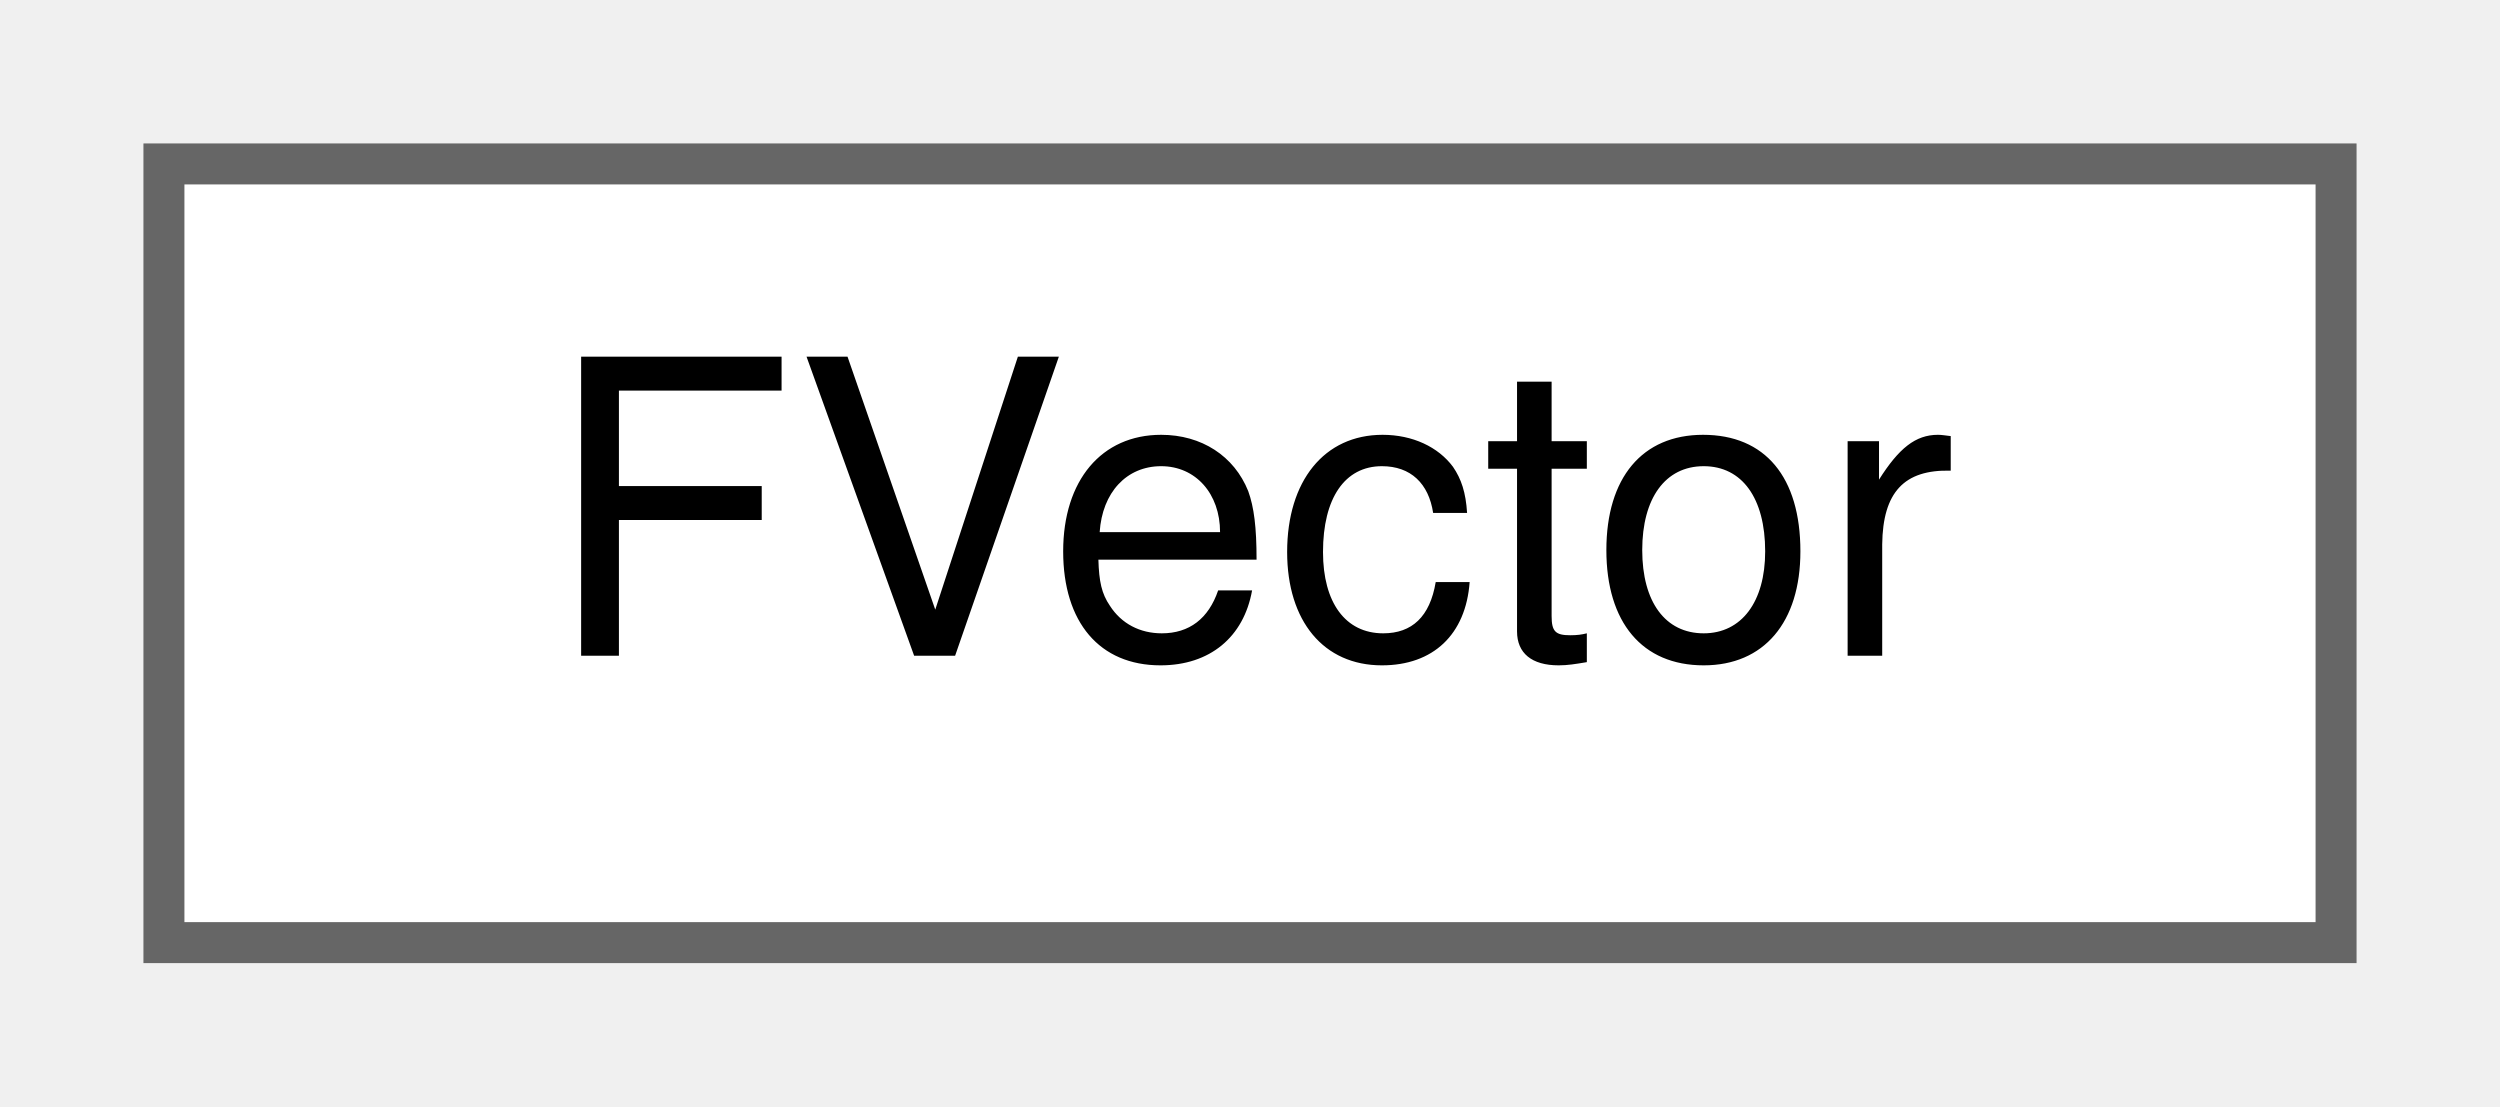
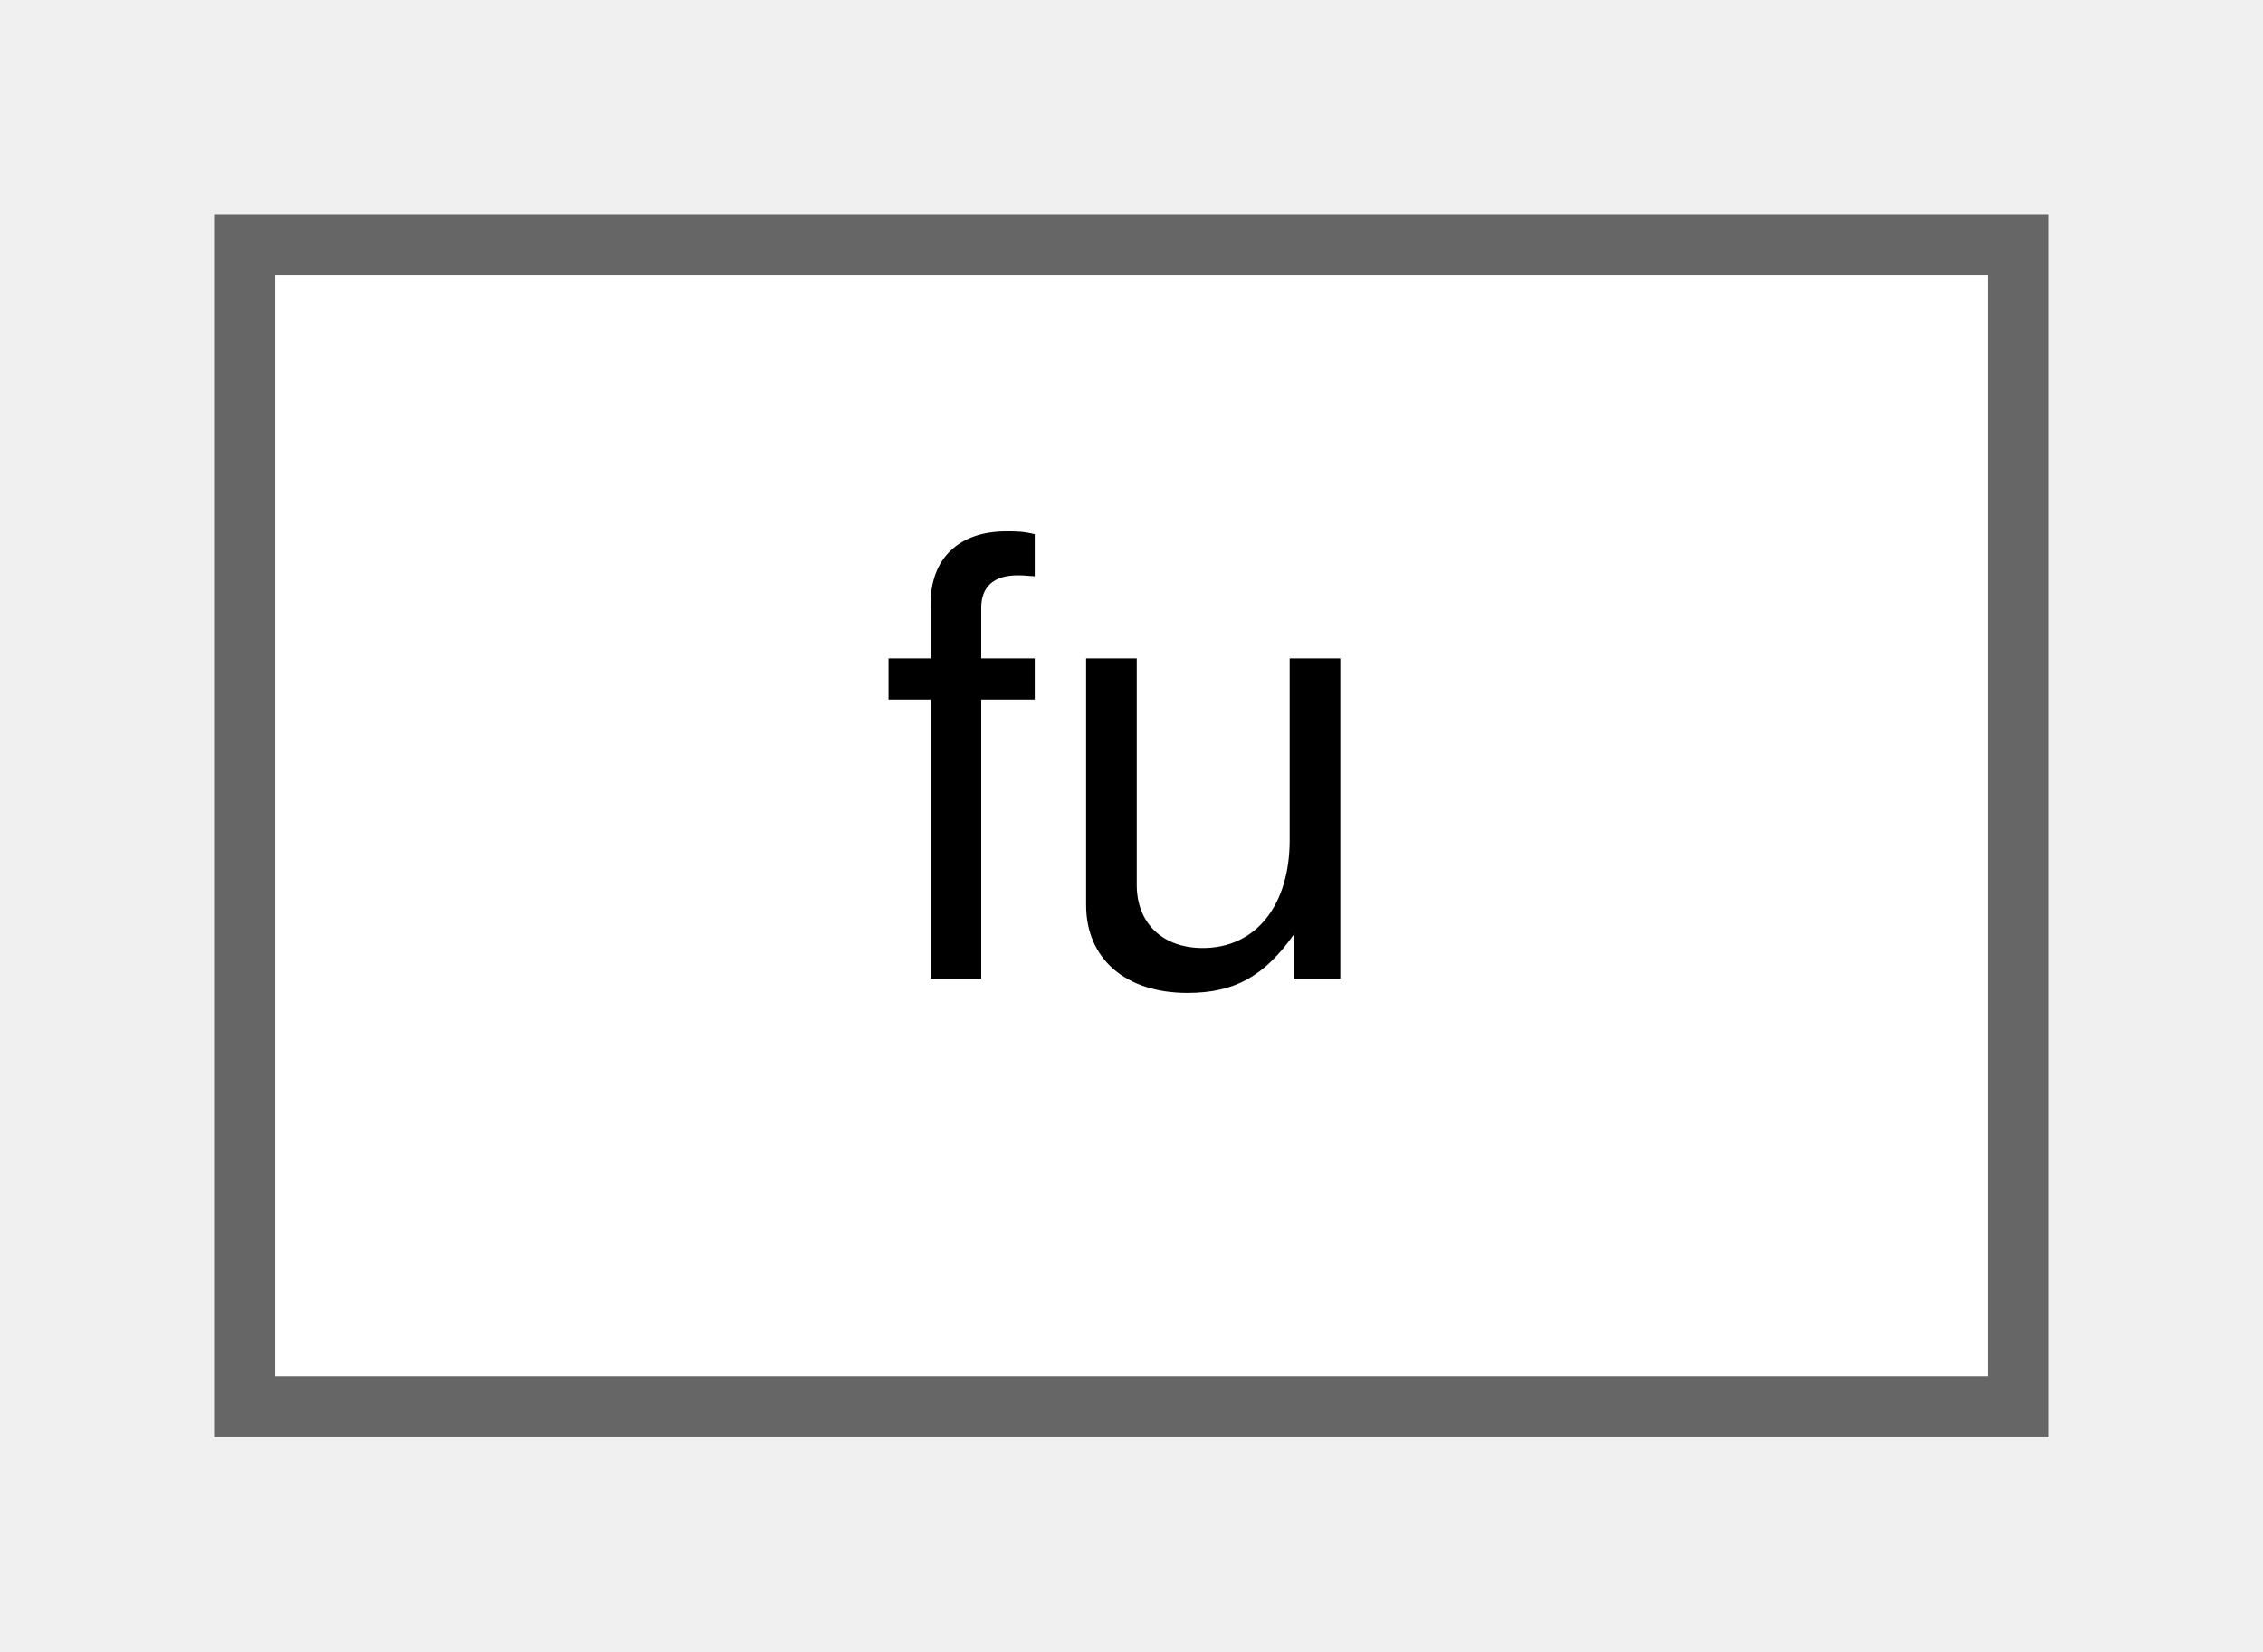
- <svg xmlns="http://www.w3.org/2000/svg" xmlns:xlink="http://www.w3.org/1999/xlink" width="61pt" height="27pt" viewBox="0.00 0.00 61.00 27.00">
+ <svg xmlns="http://www.w3.org/2000/svg" xmlns:xlink="http://www.w3.org/1999/xlink" width="37pt" height="27pt" viewBox="0.00 0.00 37.00 27.00">
  <g id="graph0" class="graph" transform="scale(1 1) rotate(0) translate(4 23)">
    <g id="Node000000" class="node">
      <g id="a_Node000000">
-         <a xlink:href="structFVector.html" target="_top" xlink:title=" ">
-           <polygon fill="white" stroke="#666666" points="53,-19 0,-19 0,0 53,0 53,-19" />
-           <text text-anchor="middle" x="26.5" y="-7" font-family="Helvetica,sans-Serif" font-size="10.00">FVector</text>
+         <a xlink:href="unionfu.html" target="_top" xlink:title=" ">
+           <polygon fill="white" stroke="#666666" points="29,-19 0,-19 0,0 29,0 29,-19" />
+           <text text-anchor="middle" x="14.5" y="-7" font-family="Helvetica,sans-Serif" font-size="10.00">fu</text>
        </a>
      </g>
    </g>
  </g>
</svg>
